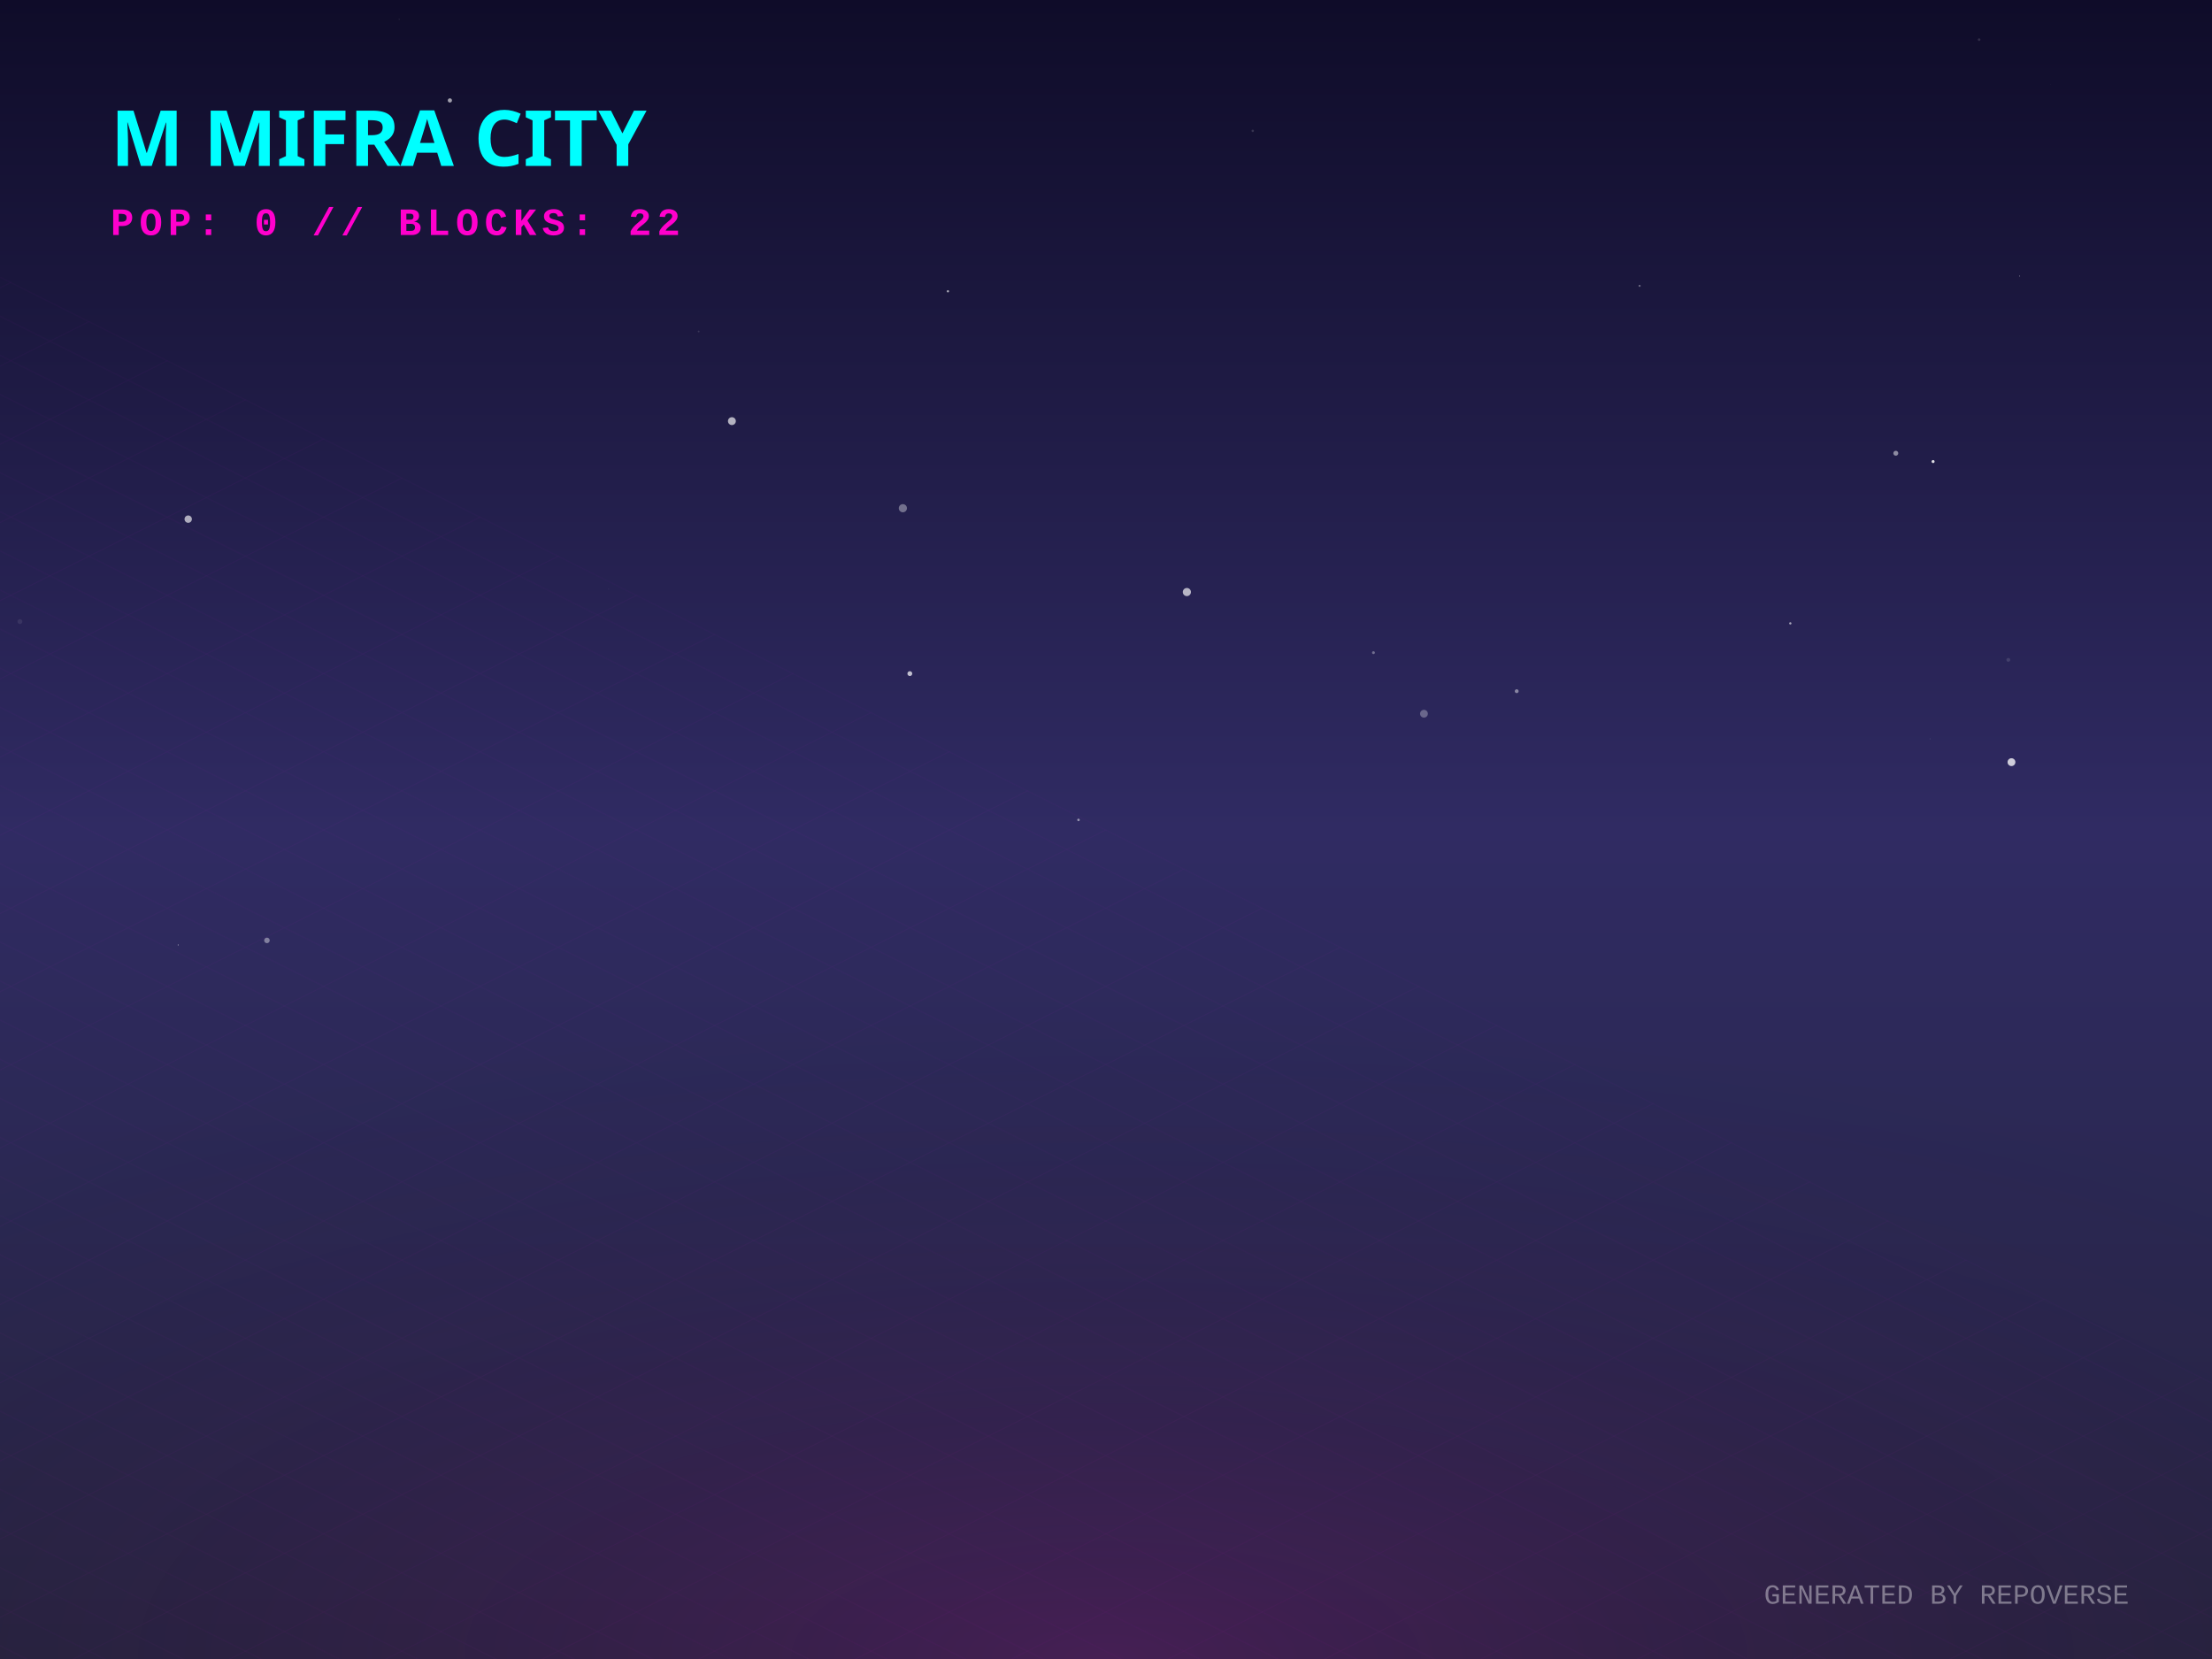
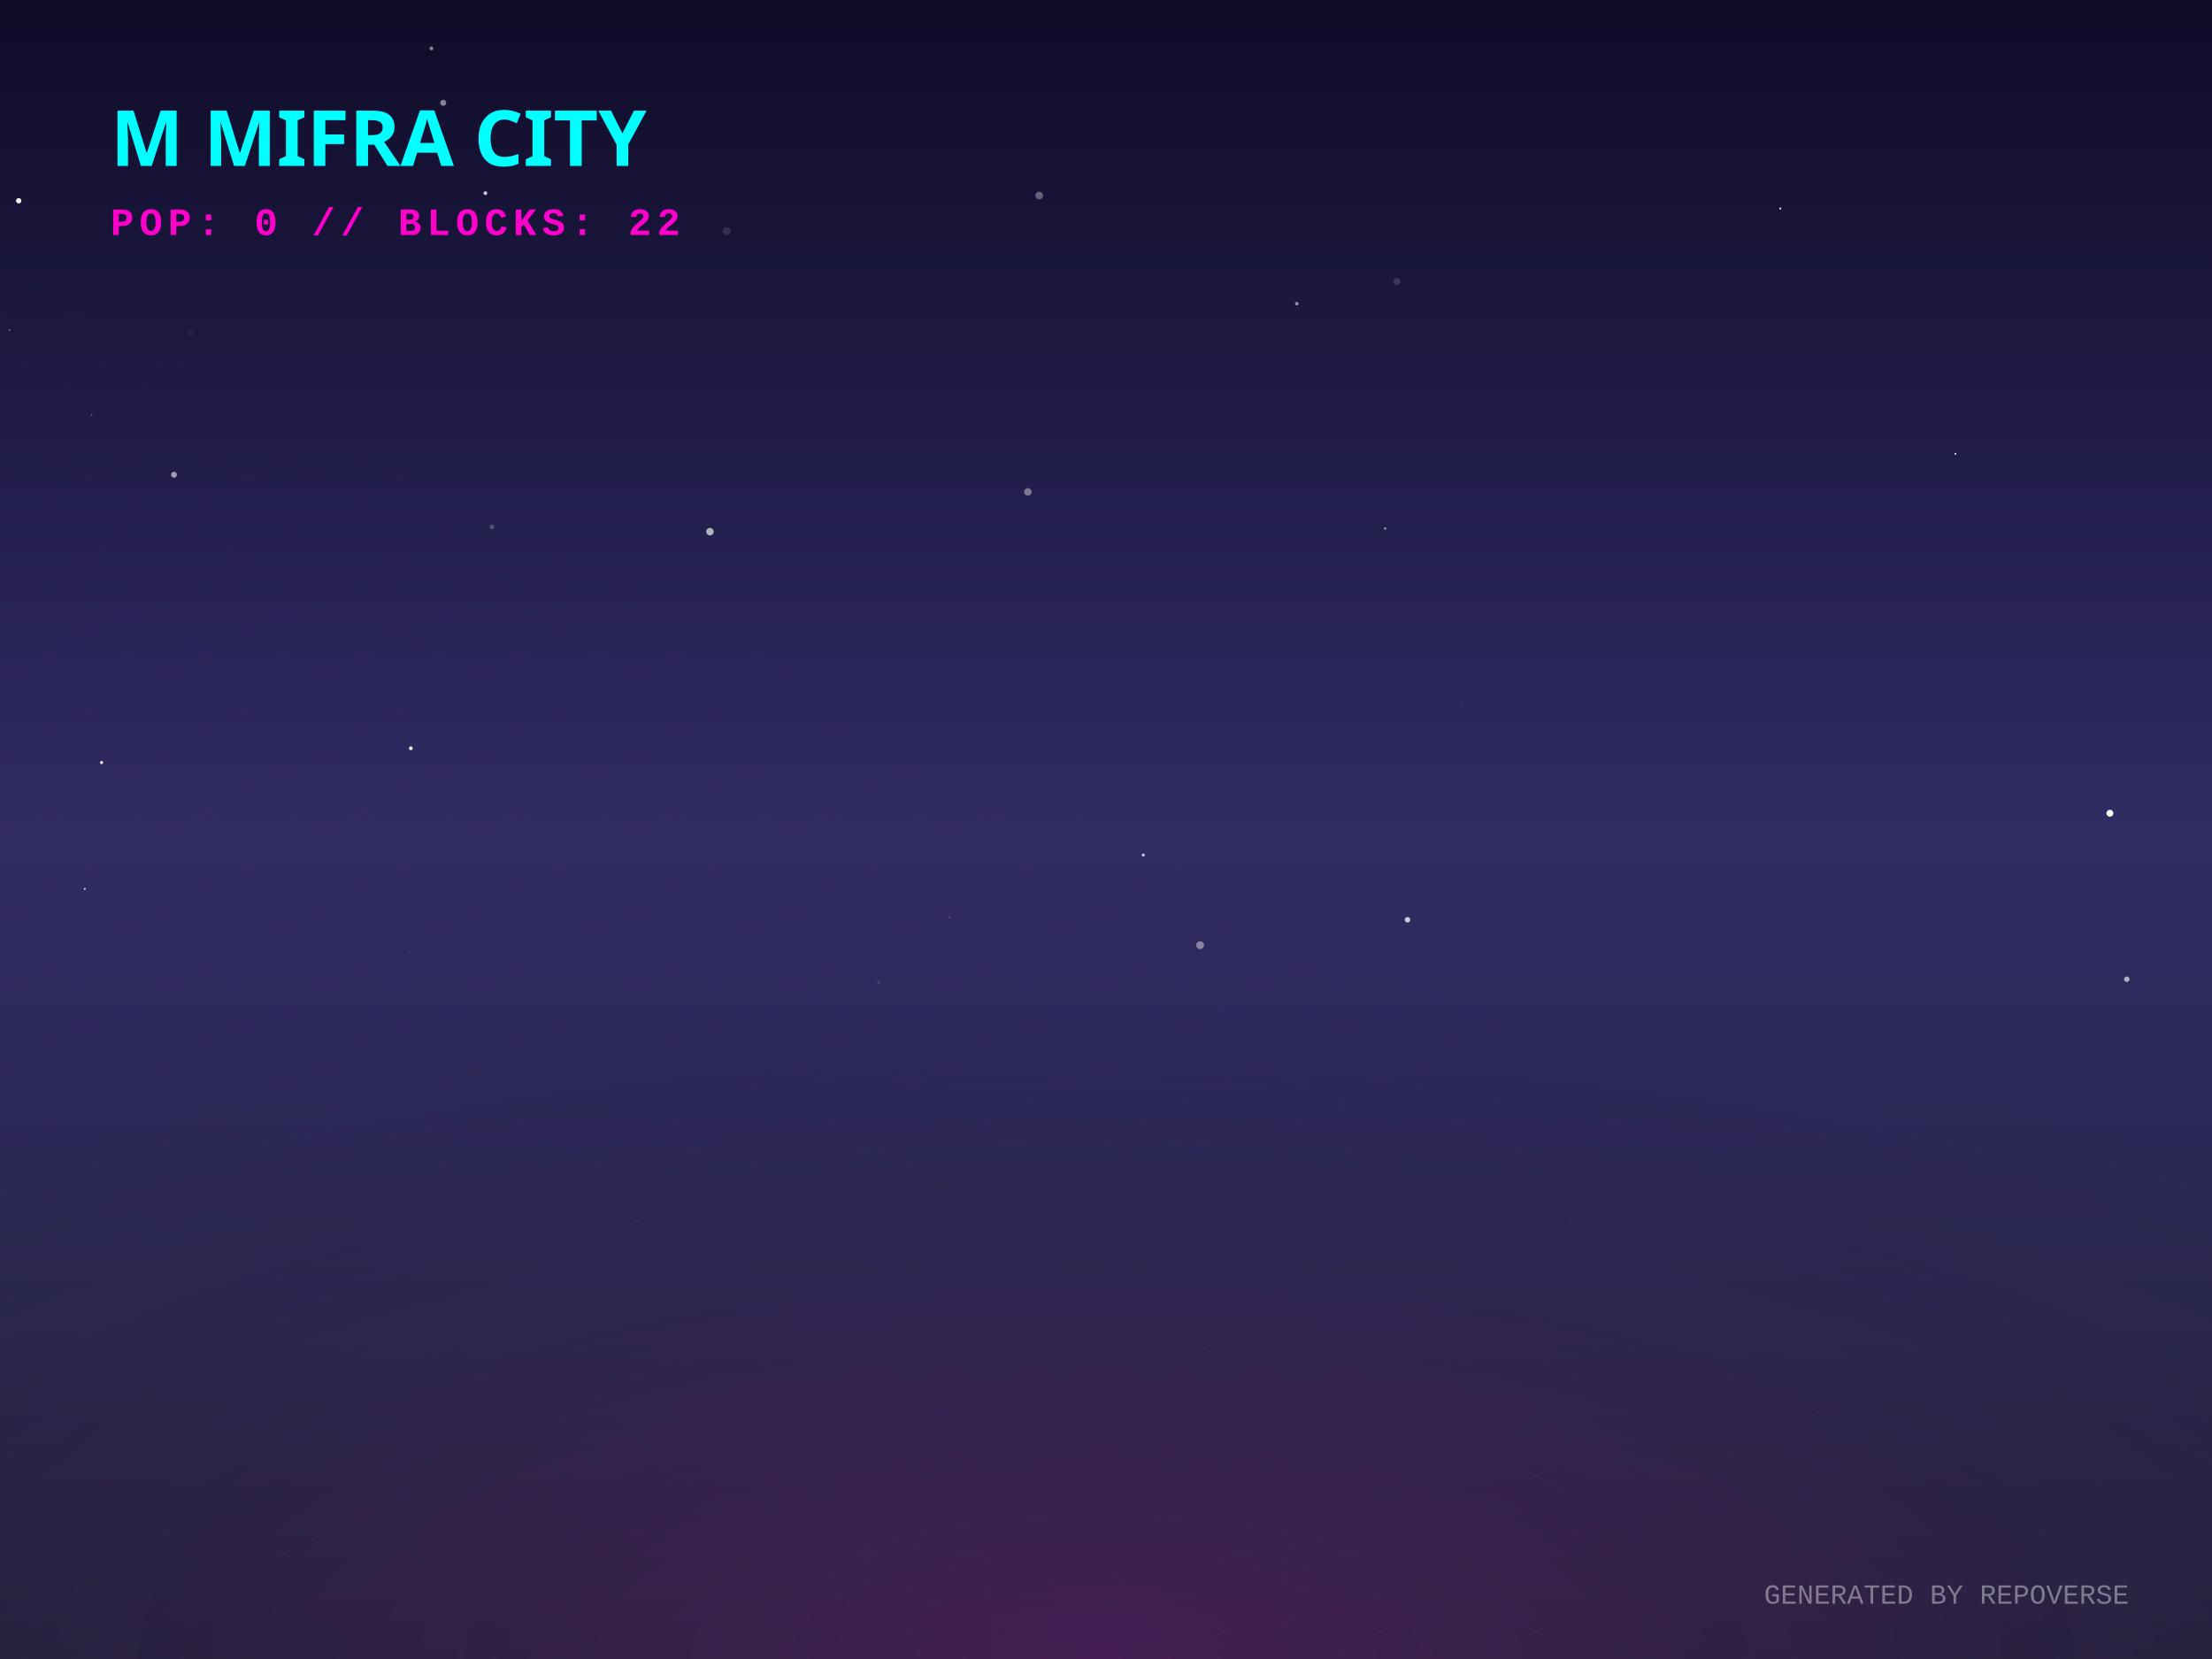
<svg xmlns="http://www.w3.org/2000/svg" width="800" height="600" viewBox="0 0 800 600">
  <defs>
    <linearGradient id="skyGradient" x1="0%" y1="0%" x2="0%" y2="100%">
      <stop offset="0%" stop-color="#0f0c29" />
      <stop offset="50%" stop-color="#302b63" />
      <stop offset="100%" stop-color="#24243e" />
    </linearGradient>
    <pattern id="gridPattern" width="40" height="20" patternUnits="userSpaceOnUse" patternTransform="rotate(0)">
      <path d="M 40 0 L 0 0 0 20" fill="none" stroke="magenta" stroke-width="0.5" opacity="0.2" />
    </pattern>
    <radialGradient id="floorGlow" cx="50%" cy="100%" r="80%">
      <stop offset="0%" stop-color="#ff00cc" stop-opacity="0.15" />
      <stop offset="100%" stop-color="transparent" />
    </radialGradient>
    <linearGradient id="gradLeft-happy" x1="0%" y1="0%" x2="100%" y2="100%">
      <stop offset="0%" stop-color="#FFD700" stop-opacity="0.8" />
      <stop offset="100%" stop-color="#050510" stop-opacity="0.9" />
    </linearGradient>
    <linearGradient id="gradRight-happy" x1="0%" y1="0%" x2="0%" y2="100%">
      <stop offset="0%" stop-color="#FFD700" stop-opacity="0.6" />
      <stop offset="100%" stop-color="#0b0b1a" stop-opacity="0.8" />
    </linearGradient>
    <linearGradient id="gradLeft-focused" x1="0%" y1="0%" x2="100%" y2="100%">
      <stop offset="0%" stop-color="#00FF94" stop-opacity="0.8" />
      <stop offset="100%" stop-color="#050510" stop-opacity="0.9" />
    </linearGradient>
    <linearGradient id="gradRight-focused" x1="0%" y1="0%" x2="0%" y2="100%">
      <stop offset="0%" stop-color="#00FF94" stop-opacity="0.6" />
      <stop offset="100%" stop-color="#0b0b1a" stop-opacity="0.8" />
    </linearGradient>
    <linearGradient id="gradLeft-calm" x1="0%" y1="0%" x2="100%" y2="100%">
      <stop offset="0%" stop-color="#00C2FF" stop-opacity="0.8" />
      <stop offset="100%" stop-color="#050510" stop-opacity="0.9" />
    </linearGradient>
    <linearGradient id="gradRight-calm" x1="0%" y1="0%" x2="0%" y2="100%">
      <stop offset="0%" stop-color="#00C2FF" stop-opacity="0.6" />
      <stop offset="100%" stop-color="#0b0b1a" stop-opacity="0.8" />
    </linearGradient>
    <linearGradient id="gradLeft-stressed" x1="0%" y1="0%" x2="100%" y2="100%">
      <stop offset="0%" stop-color="#FF2A6D" stop-opacity="0.8" />
      <stop offset="100%" stop-color="#050510" stop-opacity="0.9" />
    </linearGradient>
    <linearGradient id="gradRight-stressed" x1="0%" y1="0%" x2="0%" y2="100%">
      <stop offset="0%" stop-color="#FF2A6D" stop-opacity="0.6" />
      <stop offset="100%" stop-color="#0b0b1a" stop-opacity="0.8" />
    </linearGradient>
    <linearGradient id="gradLeft-energetic" x1="0%" y1="0%" x2="100%" y2="100%">
      <stop offset="0%" stop-color="#D300C5" stop-opacity="0.8" />
      <stop offset="100%" stop-color="#050510" stop-opacity="0.9" />
    </linearGradient>
    <linearGradient id="gradRight-energetic" x1="0%" y1="0%" x2="0%" y2="100%">
      <stop offset="0%" stop-color="#D300C5" stop-opacity="0.6" />
      <stop offset="100%" stop-color="#0b0b1a" stop-opacity="0.8" />
    </linearGradient>
  </defs>
  <rect width="100%" height="100%" fill="url(#skyGradient)" />
-   <circle cx="144.387" cy="6.982" r="0.252" fill="white" opacity="0.072" />
-   <circle cx="162.705" cy="36.321" r="0.765" fill="white" opacity="0.6" />
-   <circle cx="699.127" cy="166.929" r="0.544" fill="white" opacity="0.856" />
-   <circle cx="592.987" cy="103.379" r="0.368" fill="white" opacity="0.359" />
-   <circle cx="7.203" cy="224.813" r="0.874" fill="white" opacity="0.08" />
-   <circle cx="203.227" cy="58.745" r="0.068" fill="white" opacity="0.205" />
-   <circle cx="64.427" cy="341.759" r="0.148" fill="white" opacity="0.912" />
-   <circle cx="727.476" cy="275.643" r="1.418" fill="white" opacity="0.767" />
-   <circle cx="685.645" cy="163.924" r="0.89" fill="white" opacity="0.485" />
-   <circle cx="715.77" cy="14.327" r="0.472" fill="white" opacity="0.134" />
-   <circle cx="96.545" cy="340.11" r="1.003" fill="white" opacity="0.404" />
-   <circle cx="68.07" cy="187.747" r="1.331" fill="white" opacity="0.633" />
-   <circle cx="326.533" cy="183.804" r="1.477" fill="white" opacity="0.362" />
-   <circle cx="329.057" cy="243.623" r="0.877" fill="white" opacity="0.71" />
-   <circle cx="741.716" cy="30.493" r="0.055" fill="white" opacity="0.315" />
-   <circle cx="580.577" cy="184.723" r="0.003" fill="white" opacity="0.214" />
-   <circle cx="264.7" cy="152.303" r="1.426" fill="white" opacity="0.658" />
-   <circle cx="342.83" cy="105.348" r="0.406" fill="white" opacity="0.637" />
-   <circle cx="496.73" cy="236.044" r="0.52" fill="white" opacity="0.341" />
-   <circle cx="726.34" cy="238.645" r="0.691" fill="white" opacity="0.123" />
-   <circle cx="220.117" cy="213.076" r="0.145" fill="white" opacity="0.121" />
-   <circle cx="698.036" cy="267.212" r="0.151" fill="white" opacity="0.185" />
-   <circle cx="647.496" cy="225.452" r="0.413" fill="white" opacity="0.592" />
-   <circle cx="429.25" cy="214.121" r="1.474" fill="white" opacity="0.666" />
-   <circle cx="252.683" cy="119.888" r="0.317" fill="white" opacity="0.136" />
-   <circle cx="390.051" cy="296.531" r="0.455" fill="white" opacity="0.507" />
-   <circle cx="730.436" cy="99.829" r="0.144" fill="white" opacity="0.665" />
-   <circle cx="548.533" cy="249.978" r="0.697" fill="white" opacity="0.441" />
-   <circle cx="514.995" cy="258.131" r="1.409" fill="white" opacity="0.298" />
-   <circle cx="453.067" cy="47.324" r="0.435" fill="white" opacity="0.147" />
+   <circle cx="434.04" cy="341.83" r="1.417" fill="white" opacity="0.422" />
+   <circle cx="769.179" cy="354.148" r="0.995" fill="white" opacity="0.629" />
+   <circle cx="500.963" cy="191.125" r="0.429" fill="white" opacity="0.551" />
+   <circle cx="175.558" cy="69.86" r="0.685" fill="white" opacity="0.778" />
+   <circle cx="343.425" cy="331.784" r="0.174" fill="white" opacity="0.778" />
+   <circle cx="528.447" cy="254.337" r="0.186" fill="white" opacity="0.293" />
+   <circle cx="68.983" cy="120.318" r="0.839" fill="white" opacity="0.057" />
+   <circle cx="33.157" cy="149.996" r="0.267" fill="white" opacity="0.378" />
+   <circle cx="371.756" cy="177.895" r="1.357" fill="white" opacity="0.401" />
+   <circle cx="509.045" cy="332.645" r="0.991" fill="white" opacity="0.762" />
+   <circle cx="148.58" cy="270.618" r="0.684" fill="white" opacity="0.916" />
+   <circle cx="262.794" cy="83.602" r="1.425" fill="white" opacity="0.115" />
+   <circle cx="156.025" cy="17.507" r="0.687" fill="white" opacity="0.485" />
+   <circle cx="469.011" cy="109.831" r="0.644" fill="white" opacity="0.52" />
+   <circle cx="256.762" cy="192.277" r="1.354" fill="white" opacity="0.655" />
+   <circle cx="375.851" cy="70.712" r="1.397" fill="white" opacity="0.333" />
+   <circle cx="643.872" cy="75.407" r="0.38" fill="white" opacity="0.847" />
+   <circle cx="177.928" cy="190.546" r="0.899" fill="white" opacity="0.202" />
+   <circle cx="30.657" cy="321.471" r="0.352" fill="white" opacity="0.839" />
+   <circle cx="413.488" cy="309.251" r="0.587" fill="white" opacity="0.699" />
+   <circle cx="317.874" cy="355.327" r="0.599" fill="white" opacity="0.108" />
+   <circle cx="505.249" cy="101.789" r="1.242" fill="white" opacity="0.141" />
+   <circle cx="147.977" cy="344.544" r="0.139" fill="white" opacity="0.556" />
+   <circle cx="3.552" cy="119.419" r="0.3" fill="white" opacity="0.462" />
+   <circle cx="36.752" cy="275.782" r="0.567" fill="white" opacity="0.899" />
+   <circle cx="707.211" cy="164.125" r="0.32" fill="white" opacity="0.999" />
+   <circle cx="160.299" cy="37.179" r="1.09" fill="white" opacity="0.474" />
+   <circle cx="6.77" cy="72.604" r="0.97" fill="white" opacity="0.934" />
+   <circle cx="62.93" cy="171.702" r="1.068" fill="white" opacity="0.576" />
+   <circle cx="763.063" cy="294.121" r="1.25" fill="white" opacity="0.992" />
  <g transform="translate(0, 300) scale(1, 0.5)">
    <rect x="-800" y="0" width="2400" height="1200" fill="url(#gridPattern)" opacity="0.3" transform="rotate(45, 400, 0)" />
  </g>
  <rect x="0" y="300" width="800" height="300" fill="url(#floorGlow)" />
  <g transform="translate(40, 60)">
    <text fill="cyan" font-family="Verdana, sans-serif" font-size="28" font-weight="900" style="text-shadow: 0 0 10px cyan;">M MIFRA CITY</text>
    <text y="25" fill="#ff00cc" font-family="Courier New, monospace" font-size="14" font-weight="bold" letter-spacing="2">POP: 0 // BLOCKS: 22</text>
  </g>
  <g transform="translate(0, 50)">
    <a href="https://github.com/M-Mifra/repo-verse" target="_blank">
      <g class="building" opacity="0">
        <animate attributeName="opacity" values="0;1" dur="0.8s" begin="0s" fill="freeze" />
        <ellipse cx="400" cy="292.833" rx="22.5" ry="12" fill="black" opacity="0.4" blur="2" />
        <path d="M 385 272.833 l 0 20 l 15 7.5 l 0 -20 z" fill="url(#gradLeft-focused)" stroke="none" />
        <path d="M 415 272.833 l 0 20 l -15 7.5 l 0 -20 z" fill="url(#gradRight-focused)" stroke="none" />
        <path d="M 400 265.333 l 15 7.5 l -15 7.5 l -15 -7.5 z" fill="#E0FFF1" fill-opacity="0.9" stroke="none" />
        <path d="M 385 272.833 l 0 20 l 15 7.5 l 0 -20 z" fill="none" stroke="#00FF94" stroke-width="0.5" opacity="0.5" />
        <path d="M 415 272.833 l 0 20 l -15 7.5 l 0 -20 z" fill="none" stroke="#00FF94" stroke-width="0.5" opacity="0.5" />
      </g>
    </a>
    <a href="https://github.com/M-Mifra/Arcane-AI-agent-" target="_blank">
      <g class="building" opacity="0">
        <animate attributeName="opacity" values="0;1" dur="0.8s" begin="0.05s" fill="freeze" />
        <ellipse cx="424" cy="301.083" rx="11.25" ry="6" fill="black" opacity="0.4" blur="2" />
        <path d="M 416.5 281.083 l 0 20 l 7.5 3.75 l 0 -20 z" fill="url(#gradLeft-energetic)" stroke="none" />
        <path d="M 431.5 281.083 l 0 20 l -7.5 3.75 l 0 -20 z" fill="url(#gradRight-energetic)" stroke="none" />
        <path d="M 424 277.333 l 7.5 3.75 l -7.5 3.75 l -7.5 -3.75 z" fill="#FAD7FA" fill-opacity="0.9" stroke="none" />
        <path d="M 416.5 281.083 l 0 20 l 7.5 3.75 l 0 -20 z" fill="none" stroke="#D300C5" stroke-width="0.5" opacity="0.5" />
        <path d="M 431.5 281.083 l 0 20 l -7.5 3.75 l 0 -20 z" fill="none" stroke="#D300C5" stroke-width="0.5" opacity="0.5" />
      </g>
    </a>
    <a href="https://github.com/M-Mifra/andropedia-weekly-chronicle" target="_blank">
      <g class="building" opacity="0">
        <animate attributeName="opacity" values="0;1" dur="0.8s" begin="0.1s" fill="freeze" />
        <ellipse cx="376" cy="303.971" rx="19.913" ry="10.62" fill="black" opacity="0.4" blur="2" />
        <path d="M 362.725 283.971 l 0 20 l 13.275 6.638 l 0 -20 z" fill="url(#gradLeft-focused)" stroke="none" />
        <path d="M 389.275 283.971 l 0 20 l -13.275 6.638 l 0 -20 z" fill="url(#gradRight-focused)" stroke="none" />
        <path d="M 376 277.333 l 13.275 6.638 l -13.275 6.638 l -13.275 -6.638 z" fill="#E0FFF1" fill-opacity="0.9" stroke="none" />
        <path d="M 362.725 283.971 l 0 20 l 13.275 6.638 l 0 -20 z" fill="none" stroke="#00FF94" stroke-width="0.5" opacity="0.5" />
        <path d="M 389.275 283.971 l 0 20 l -13.275 6.638 l 0 -20 z" fill="none" stroke="#00FF94" stroke-width="0.5" opacity="0.5" />
      </g>
    </a>
    <a href="https://github.com/M-Mifra/YieldSweep" target="_blank">
      <g class="building" opacity="0">
        <animate attributeName="opacity" values="0;1" dur="0.8s" begin="0.15s" fill="freeze" />
        <ellipse cx="448" cy="314.096" rx="14.288" ry="7.62" fill="black" opacity="0.4" blur="2" />
        <path d="M 438.475 294.096 l 0 20 l 9.525 4.763 l 0 -20 z" fill="url(#gradLeft-focused)" stroke="none" />
        <path d="M 457.525 294.096 l 0 20 l -9.525 4.763 l 0 -20 z" fill="url(#gradRight-focused)" stroke="none" />
        <path d="M 448 289.333 l 9.525 4.763 l -9.525 4.763 l -9.525 -4.763 z" fill="#E0FFF1" fill-opacity="0.9" stroke="none" />
        <path d="M 438.475 294.096 l 0 20 l 9.525 4.763 l 0 -20 z" fill="none" stroke="#00FF94" stroke-width="0.5" opacity="0.5" />
        <path d="M 457.525 294.096 l 0 20 l -9.525 4.763 l 0 -20 z" fill="none" stroke="#00FF94" stroke-width="0.5" opacity="0.5" />
      </g>
    </a>
    <a href="https://github.com/M-Mifra/andropedia-cinematic-weave" target="_blank">
      <g class="building" opacity="0">
        <animate attributeName="opacity" values="0;1" dur="0.8s" begin="0.2s" fill="freeze" />
        <ellipse cx="400" cy="314.643" rx="15.93" ry="8.496" fill="black" opacity="0.4" blur="2" />
        <path d="M 389.38 294.643 l 0 20 l 10.62 5.31 l 0 -20 z" fill="url(#gradLeft-focused)" stroke="none" />
        <path d="M 410.62 294.643 l 0 20 l -10.62 5.31 l 0 -20 z" fill="url(#gradRight-focused)" stroke="none" />
        <path d="M 400 289.333 l 10.62 5.31 l -10.62 5.31 l -10.62 -5.31 z" fill="#E0FFF1" fill-opacity="0.9" stroke="none" />
        <path d="M 389.38 294.643 l 0 20 l 10.62 5.31 l 0 -20 z" fill="none" stroke="#00FF94" stroke-width="0.5" opacity="0.5" />
        <path d="M 410.62 294.643 l 0 20 l -10.62 5.31 l 0 -20 z" fill="none" stroke="#00FF94" stroke-width="0.5" opacity="0.5" />
      </g>
    </a>
    <a href="https://github.com/M-Mifra/athenafit-readiness" target="_blank">
      <g class="building" opacity="0">
        <animate attributeName="opacity" values="0;1" dur="0.8s" begin="0.25s" fill="freeze" />
        <ellipse cx="352" cy="314.651" rx="15.953" ry="8.508" fill="black" opacity="0.4" blur="2" />
        <path d="M 341.365 294.651 l 0 20 l 10.635 5.317 l 0 -20 z" fill="url(#gradLeft-focused)" stroke="none" />
        <path d="M 362.635 294.651 l 0 20 l -10.635 5.317 l 0 -20 z" fill="url(#gradRight-focused)" stroke="none" />
        <path d="M 352 289.333 l 10.635 5.317 l -10.635 5.317 l -10.635 -5.317 z" fill="#E0FFF1" fill-opacity="0.9" stroke="none" />
        <path d="M 341.365 294.651 l 0 20 l 10.635 5.317 l 0 -20 z" fill="none" stroke="#00FF94" stroke-width="0.5" opacity="0.5" />
        <path d="M 362.635 294.651 l 0 20 l -10.635 5.317 l 0 -20 z" fill="none" stroke="#00FF94" stroke-width="0.5" opacity="0.5" />
      </g>
    </a>
    <a href="https://github.com/M-Mifra/M-Mifra" target="_blank">
      <g class="building" opacity="0">
        <animate attributeName="opacity" values="0;1" dur="0.8s" begin="0.3s" fill="freeze" />
        <ellipse cx="472" cy="325.136" rx="11.408" ry="6.084" fill="black" opacity="0.4" blur="2" />
        <path d="M 464.395 305.136 l 0 20 l 7.605 3.803 l 0 -20 z" fill="url(#gradLeft-energetic)" stroke="none" />
        <path d="M 479.605 305.136 l 0 20 l -7.605 3.803 l 0 -20 z" fill="url(#gradRight-energetic)" stroke="none" />
        <path d="M 472 301.333 l 7.605 3.803 l -7.605 3.803 l -7.605 -3.803 z" fill="#FAD7FA" fill-opacity="0.9" stroke="none" />
        <path d="M 464.395 305.136 l 0 20 l 7.605 3.803 l 0 -20 z" fill="none" stroke="#D300C5" stroke-width="0.5" opacity="0.5" />
        <path d="M 479.605 305.136 l 0 20 l -7.605 3.803 l 0 -20 z" fill="none" stroke="#D300C5" stroke-width="0.5" opacity="0.5" />
      </g>
    </a>
    <a href="https://github.com/M-Mifra/BallotBox" target="_blank">
      <g class="building" opacity="0">
        <animate attributeName="opacity" values="0;1" dur="0.8s" begin="0.35s" fill="freeze" />
        <ellipse cx="424" cy="325.863" rx="13.59" ry="7.248" fill="black" opacity="0.4" blur="2" />
        <path d="M 414.94 305.863 l 0 20 l 9.06 4.53 l 0 -20 z" fill="url(#gradLeft-calm)" stroke="none" />
        <path d="M 433.06 305.863 l 0 20 l -9.06 4.53 l 0 -20 z" fill="url(#gradRight-calm)" stroke="none" />
        <path d="M 424 301.333 l 9.06 4.53 l -9.06 4.53 l -9.06 -4.53 z" fill="#D1F4FF" fill-opacity="0.9" stroke="none" />
        <path d="M 414.94 305.863 l 0 20 l 9.06 4.53 l 0 -20 z" fill="none" stroke="#00C2FF" stroke-width="0.5" opacity="0.5" />
        <path d="M 433.06 305.863 l 0 20 l -9.06 4.53 l 0 -20 z" fill="none" stroke="#00C2FF" stroke-width="0.5" opacity="0.5" />
      </g>
    </a>
    <a href="https://github.com/M-Mifra/PromoSphere" target="_blank">
      <g class="building" opacity="0">
        <animate attributeName="opacity" values="0;1" dur="0.8s" begin="0.4s" fill="freeze" />
        <ellipse cx="376" cy="325.541" rx="12.622" ry="6.732" fill="black" opacity="0.4" blur="2" />
        <path d="M 367.585 305.541 l 0 20 l 8.415 4.207 l 0 -20 z" fill="url(#gradLeft-focused)" stroke="none" />
        <path d="M 384.415 305.541 l 0 20 l -8.415 4.207 l 0 -20 z" fill="url(#gradRight-focused)" stroke="none" />
        <path d="M 376 301.333 l 8.415 4.207 l -8.415 4.207 l -8.415 -4.207 z" fill="#E0FFF1" fill-opacity="0.9" stroke="none" />
        <path d="M 367.585 305.541 l 0 20 l 8.415 4.207 l 0 -20 z" fill="none" stroke="#00FF94" stroke-width="0.5" opacity="0.5" />
        <path d="M 384.415 305.541 l 0 20 l -8.415 4.207 l 0 -20 z" fill="none" stroke="#00FF94" stroke-width="0.5" opacity="0.5" />
      </g>
    </a>
    <a href="https://github.com/M-Mifra/TickTock" target="_blank">
      <g class="building" opacity="0">
        <animate attributeName="opacity" values="0;1" dur="0.8s" begin="0.45s" fill="freeze" />
        <ellipse cx="448" cy="337.863" rx="13.59" ry="7.248" fill="black" opacity="0.4" blur="2" />
        <path d="M 438.94 317.863 l 0 20 l 9.06 4.53 l 0 -20 z" fill="url(#gradLeft-calm)" stroke="none" />
        <path d="M 457.06 317.863 l 0 20 l -9.06 4.53 l 0 -20 z" fill="url(#gradRight-calm)" stroke="none" />
        <path d="M 448 313.333 l 9.06 4.53 l -9.06 4.53 l -9.06 -4.53 z" fill="#D1F4FF" fill-opacity="0.9" stroke="none" />
        <path d="M 438.94 317.863 l 0 20 l 9.06 4.53 l 0 -20 z" fill="none" stroke="#00C2FF" stroke-width="0.5" opacity="0.5" />
        <path d="M 457.06 317.863 l 0 20 l -9.06 4.53 l 0 -20 z" fill="none" stroke="#00C2FF" stroke-width="0.5" opacity="0.5" />
      </g>
    </a>
  </g>
  <text x="770" y="580" text-anchor="end" fill="rgba(255,255,255,0.4)" font-family="Courier New" font-size="10">GENERATED BY REPOVERSE</text>
</svg>
